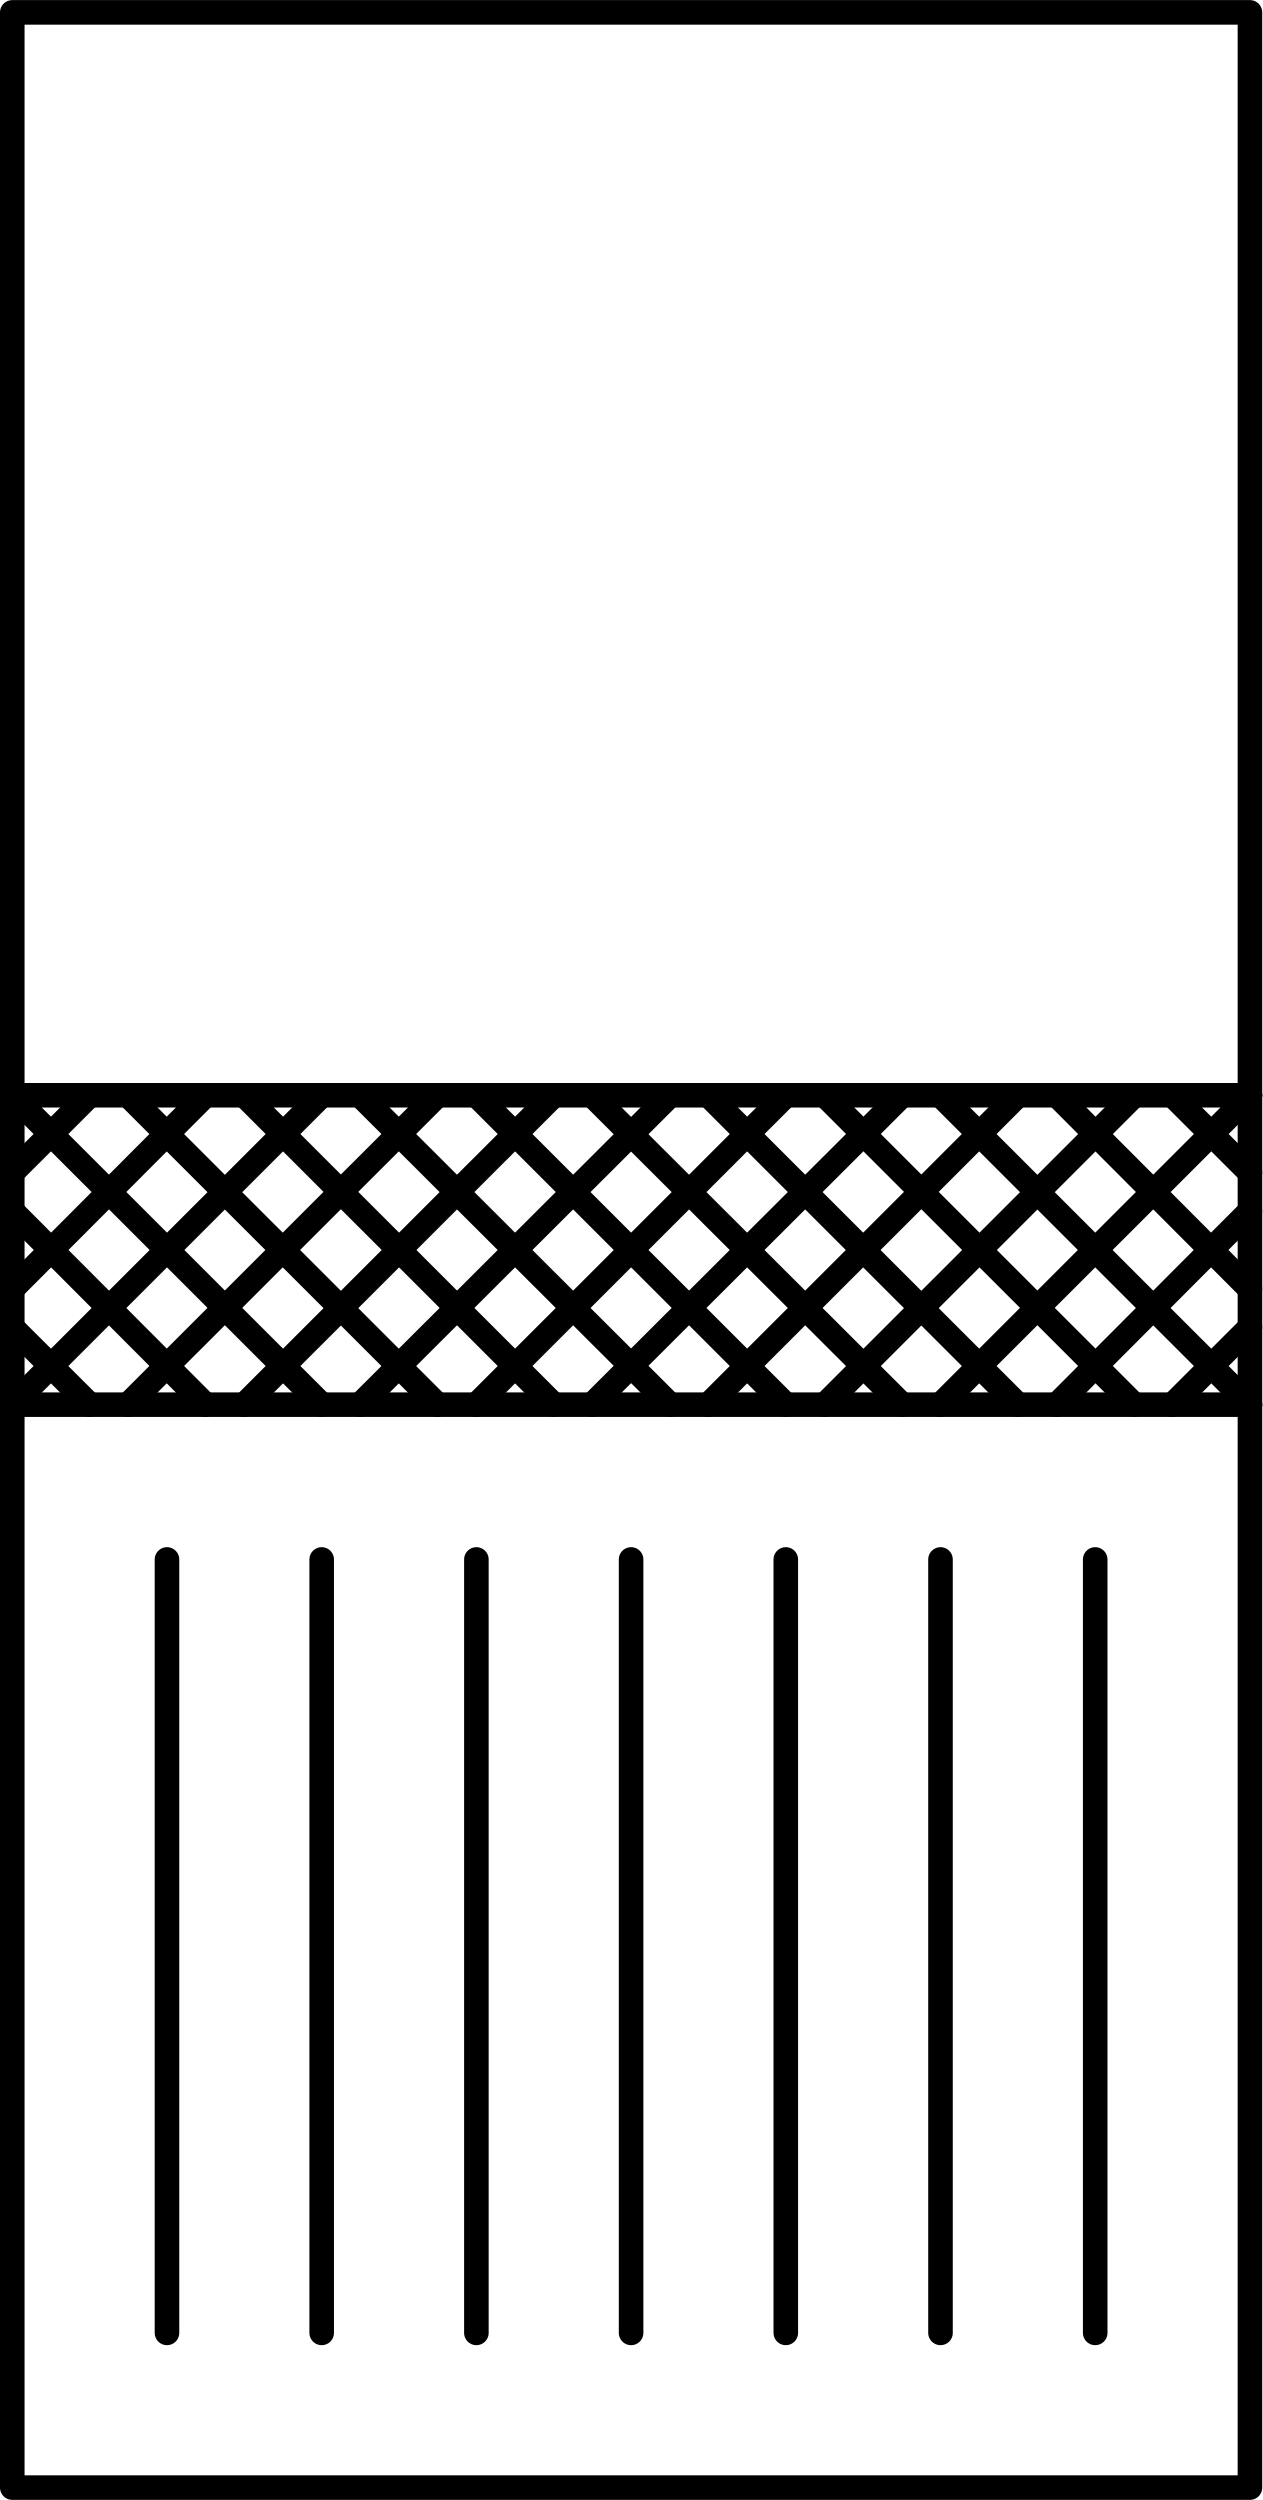
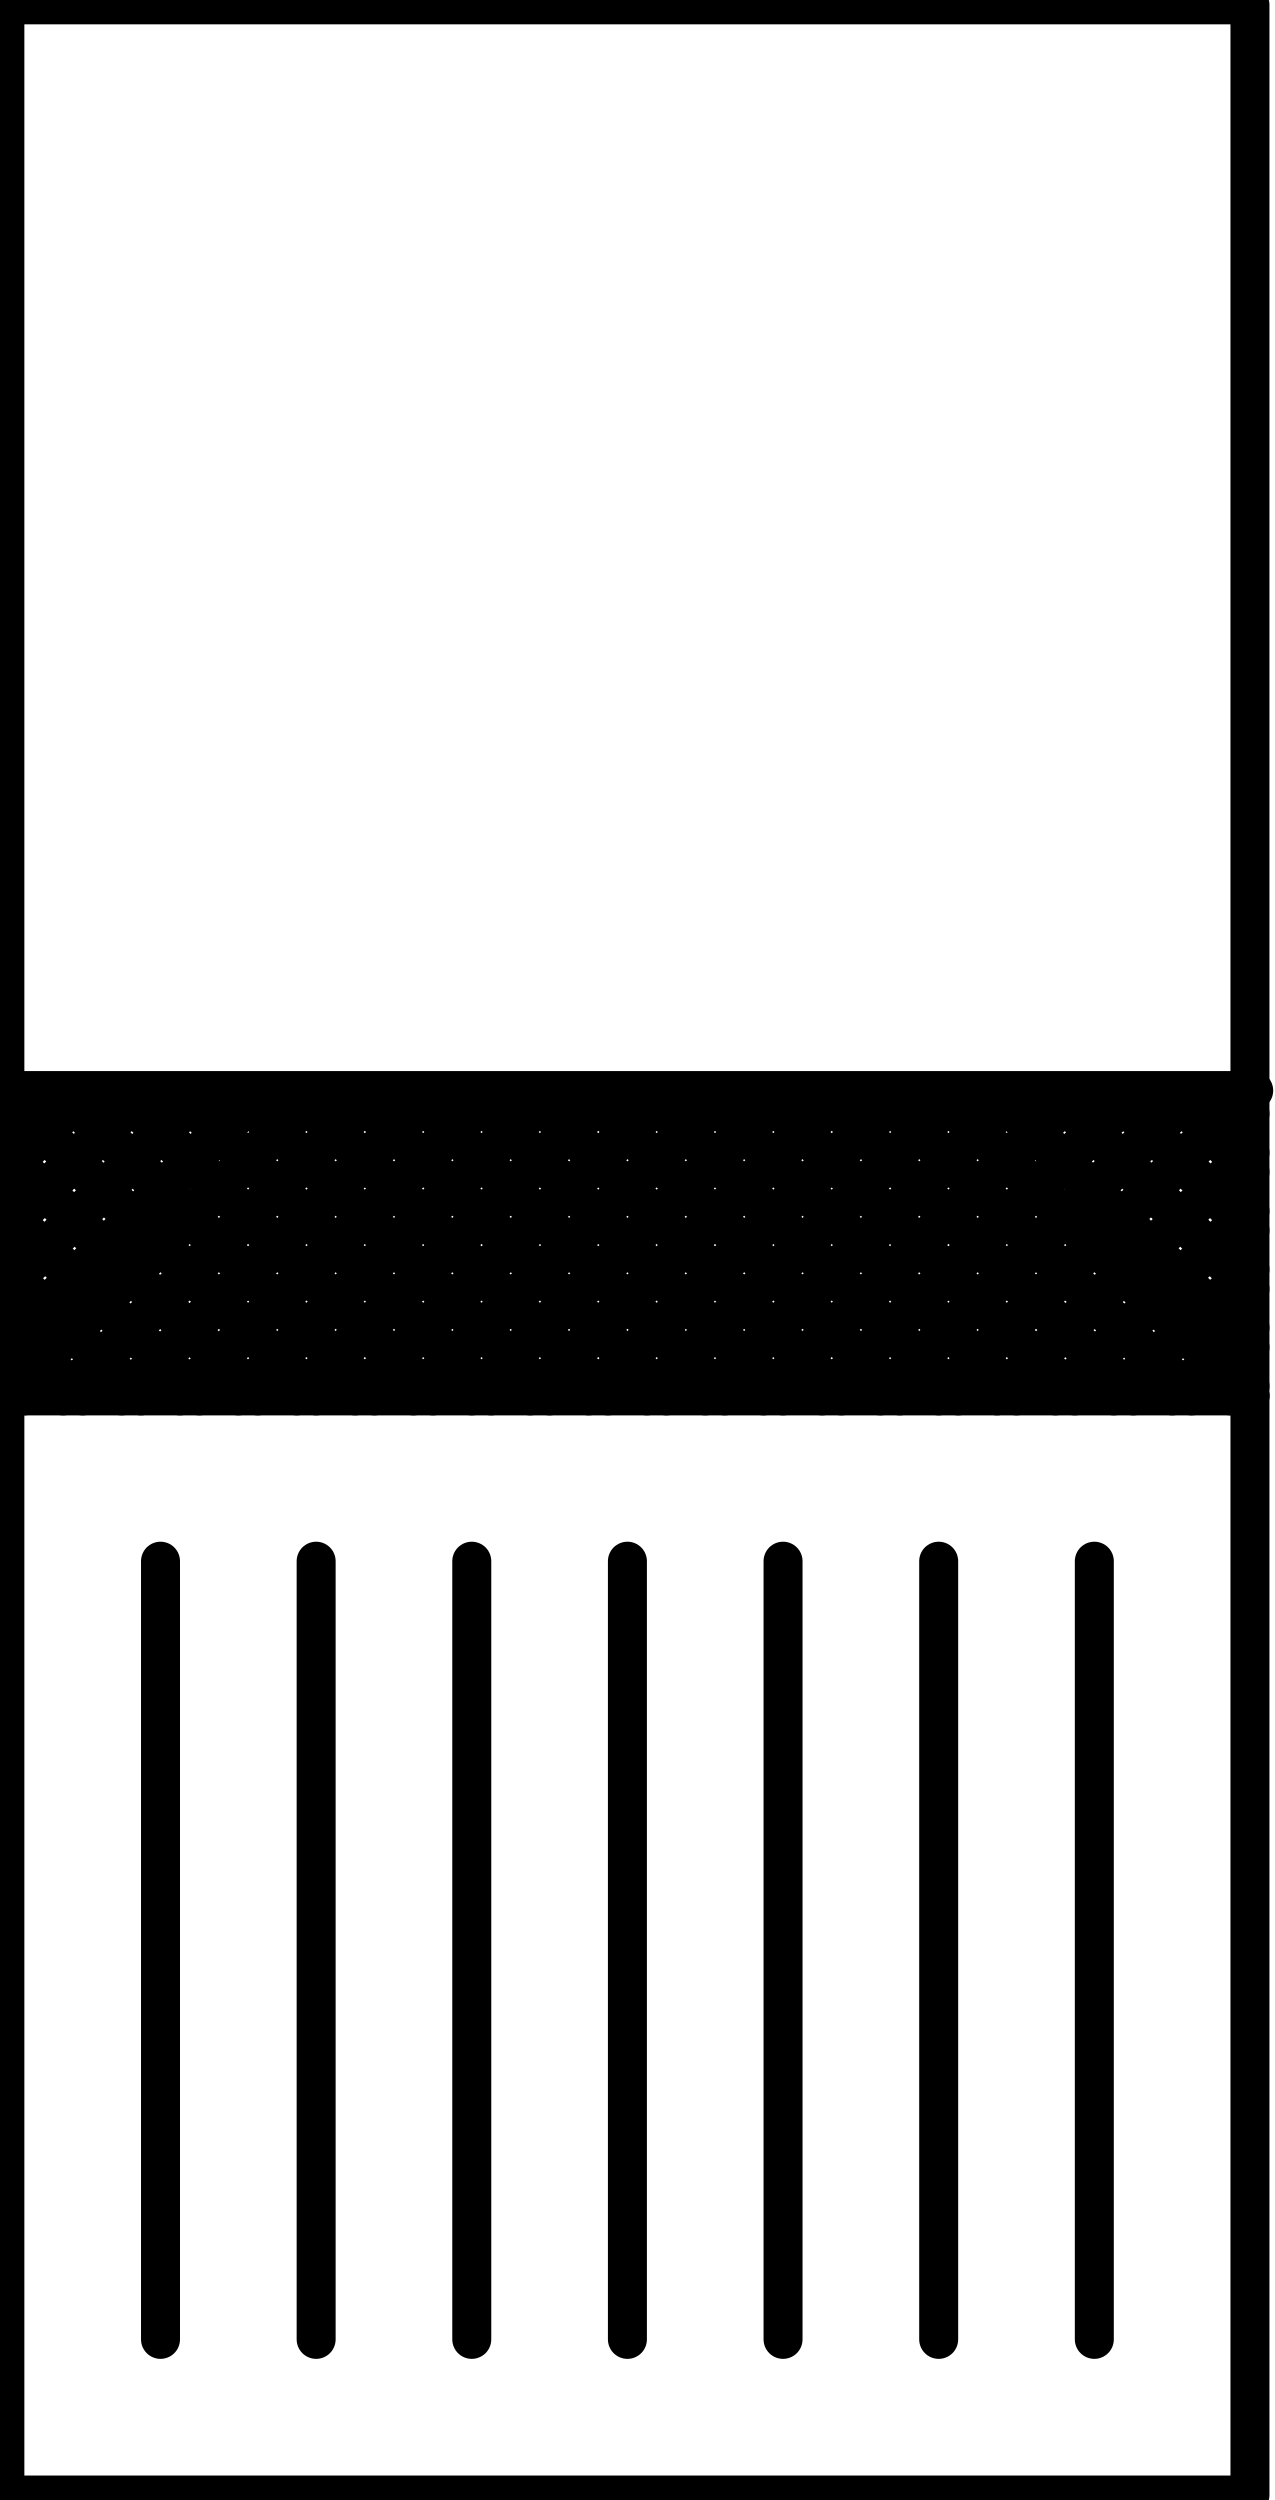
- <svg xmlns="http://www.w3.org/2000/svg" xmlns:ns1="http://schemas.microsoft.com/visio/2003/SVGExtensions/" width="1.606in" height="3.181in" viewBox="0 0 115.636 229.022" xml:space="preserve" color-interpolation-filters="sRGB" class="st4">
-   <ns1:documentProperties ns1:langID="2057" ns1:metric="true" ns1:viewMarkup="false" />
-   <style type="text/css">
- 	
- 		.st1 {fill:none}
- 		.st2 {stroke:#000000;stroke-linecap:round;stroke-linejoin:round;stroke-width:2.25}
- 		.st3 {fill:none;stroke:#000000;stroke-linecap:round;stroke-linejoin:round;stroke-width:2.25}
- 		.st4 {fill:none;fill-rule:evenodd;font-size:12px;overflow:visible;stroke-linecap:square;stroke-miterlimit:3}
- 	
- 	</style>
-   <g ns1:mID="0" ns1:index="1" ns1:groupContext="foregroundPage">
-     <ns1:pageProperties ns1:drawingScale="0.0393701" ns1:pageScale="0.0393701" ns1:drawingUnits="24" ns1:shadowOffsetX="8.50394" ns1:shadowOffsetY="-8.50394" />
-     <ns1:layer ns1:name="Symbol" ns1:index="0" />
-     <g id="group1593-1" transform="translate(1.125,-1.125)" ns1:mID="1593" ns1:groupContext="group" ns1:layerMember="0">
-       <ns1:userDefs>
-         <ns1:ud ns1:nameU="SOLSH" ns1:prompt="" ns1:val="VT4({13D0FF3B-CF5B-4a46-98AB-14030248EAEF})" />
-         <ns1:ud ns1:nameU="DWGEntityType" ns1:prompt="" ns1:val="VT4(INSERT)" />
-       </ns1:userDefs>
-       <g id="shape1594-2" ns1:mID="1594" ns1:groupContext="shape" ns1:layerMember="0" transform="translate(99.2126,-14.1732)">
-         <ns1:userDefs>
-           <ns1:ud ns1:nameU="DWGOriginalColor" ns1:prompt="This shapes Original DWG color." ns1:val="VT4(3)" />
-           <ns1:ud ns1:nameU="DWGOriginalLayer" ns1:prompt="This shapes Original DWG layer." ns1:val="VT4(26-SYM-035-SP)" />
-         </ns1:userDefs>
-         <path d="M0 158.16 L0 229.02 L0 229.02 L0 158.16 Z" class="st1" />
-         <path d="M0 158.16 L0 229.02 L0 229.02" class="st2" />
-       </g>
-       <g id="shape1595-5" ns1:mID="1595" ns1:groupContext="shape" ns1:layerMember="0" transform="translate(95.6972,-99.2126)">
-         <ns1:userDefs>
-           <ns1:ud ns1:nameU="DWGOriginalColor" ns1:prompt="This shapes Original DWG color." ns1:val="VT4(3)" />
-           <ns1:ud ns1:nameU="DWGOriginalLayer" ns1:prompt="This shapes Original DWG layer." ns1:val="VT4(26-SYM-035-SP)" />
-         </ns1:userDefs>
-         <path d="M0 229.02 L17.69 211.28 L17.69 211.28 L0 229.02 Z" class="st1" />
-         <path d="M0 229.02 L17.69 211.28 L17.69 211.28" class="st2" />
-       </g>
-       <g id="shape1596-8" ns1:mID="1596" ns1:groupContext="shape" ns1:layerMember="0" transform="translate(0,-99.2126)">
-         <ns1:userDefs>
-           <ns1:ud ns1:nameU="DWGOriginalColor" ns1:prompt="This shapes Original DWG color." ns1:val="VT4(3)" />
-           <ns1:ud ns1:nameU="DWGOriginalLayer" ns1:prompt="This shapes Original DWG layer." ns1:val="VT4(26-SYM-035-SP)" />
-         </ns1:userDefs>
-         <path d="M0 229.02 L113.39 229.02 L113.39 229.02 L0 229.02 Z" class="st1" />
-         <path d="M0 229.02 L113.39 229.02 L113.39 229.02" class="st2" />
-       </g>
-       <g id="shape1597-11" ns1:mID="1597" ns1:groupContext="shape" ns1:layerMember="0" transform="translate(70.8661,-14.1732)">
-         <ns1:userDefs>
-           <ns1:ud ns1:nameU="DWGOriginalColor" ns1:prompt="This shapes Original DWG color." ns1:val="VT4(3)" />
-           <ns1:ud ns1:nameU="DWGOriginalLayer" ns1:prompt="This shapes Original DWG layer." ns1:val="VT4(26-SYM-035-SP)" />
-         </ns1:userDefs>
-         <path d="M0 158.16 L0 229.02 L0 229.02 L0 158.16 Z" class="st1" />
-         <path d="M0 158.16 L0 229.02 L0 229.02" class="st2" />
-       </g>
-       <g id="shape1598-14" ns1:mID="1598" ns1:groupContext="shape" ns1:layerMember="0">
-         <ns1:userDefs>
-           <ns1:ud ns1:nameU="DWGOriginalColor" ns1:prompt="This shapes Original DWG color." ns1:val="VT4(3)" />
-           <ns1:ud ns1:nameU="DWGOriginalLayer" ns1:prompt="This shapes Original DWG layer." ns1:val="VT4(26-SYM-035-SP)" />
-         </ns1:userDefs>
-         <path d="M0 2.25 L113.39 2.25 L113.39 229.02 L0 229.02 L0 2.25 L0 2.25 Z" class="st3" />
-       </g>
-       <g id="shape1599-16" ns1:mID="1599" ns1:groupContext="shape" ns1:layerMember="0" transform="translate(0,-127.559)">
-         <ns1:userDefs>
-           <ns1:ud ns1:nameU="DWGOriginalColor" ns1:prompt="This shapes Original DWG color." ns1:val="VT4(3)" />
-           <ns1:ud ns1:nameU="DWGOriginalLayer" ns1:prompt="This shapes Original DWG layer." ns1:val="VT4(26-SYM-035-SP)" />
-         </ns1:userDefs>
-         <path d="M0 229.02 L113.39 229.02 L113.39 229.02 L0 229.02 Z" class="st1" />
-         <path d="M0 229.02 L113.39 229.02 L113.39 229.02" class="st2" />
-       </g>
-       <g id="shape1600-19" ns1:mID="1600" ns1:groupContext="shape" ns1:layerMember="0" transform="translate(0,-120.472)">
-         <ns1:userDefs>
-           <ns1:ud ns1:nameU="DWGOriginalColor" ns1:prompt="This shapes Original DWG color." ns1:val="VT4(3)" />
-           <ns1:ud ns1:nameU="DWGOriginalLayer" ns1:prompt="This shapes Original DWG layer." ns1:val="VT4(26-SYM-035-SP)" />
-         </ns1:userDefs>
-         <path d="M0 229.02 L7.09 221.94 L7.09 221.94 L0 229.02 Z" class="st1" />
-         <path d="M0 229.02 L7.09 221.94 L7.09 221.94" class="st2" />
-       </g>
-       <g id="shape1601-22" ns1:mID="1601" ns1:groupContext="shape" ns1:layerMember="0" transform="translate(28.3465,-14.1732)">
-         <ns1:userDefs>
-           <ns1:ud ns1:nameU="DWGOriginalColor" ns1:prompt="This shapes Original DWG color." ns1:val="VT4(3)" />
-           <ns1:ud ns1:nameU="DWGOriginalLayer" ns1:prompt="This shapes Original DWG layer." ns1:val="VT4(26-SYM-035-SP)" />
-         </ns1:userDefs>
-         <path d="M0 158.16 L0 229.02 L0 229.02 L0 158.16 Z" class="st1" />
-         <path d="M0 158.16 L0 229.02 L0 229.02" class="st2" />
-       </g>
-       <g id="shape1602-25" ns1:mID="1602" ns1:groupContext="shape" ns1:layerMember="0" transform="translate(2.29816E-13,-109.815)">
-         <ns1:userDefs>
-           <ns1:ud ns1:nameU="DWGOriginalColor" ns1:prompt="This shapes Original DWG color." ns1:val="VT4(3)" />
-           <ns1:ud ns1:nameU="DWGOriginalLayer" ns1:prompt="This shapes Original DWG layer." ns1:val="VT4(26-SYM-035-SP)" />
-         </ns1:userDefs>
-         <path d="M0 229.02 L17.69 211.28 L17.69 211.28 L0 229.02 Z" class="st1" />
-         <path d="M0 229.02 L17.69 211.28 L17.69 211.28" class="st2" />
-       </g>
-       <g id="shape1603-28" ns1:mID="1603" ns1:groupContext="shape" ns1:layerMember="0" transform="translate(0,-99.2126)">
-         <ns1:userDefs>
-           <ns1:ud ns1:nameU="DWGOriginalColor" ns1:prompt="This shapes Original DWG color." ns1:val="VT4(3)" />
-           <ns1:ud ns1:nameU="DWGOriginalLayer" ns1:prompt="This shapes Original DWG layer." ns1:val="VT4(26-SYM-035-SP)" />
-         </ns1:userDefs>
-         <path d="M0 229.02 L28.35 200.68 L28.35 200.68 L0 229.02 Z" class="st1" />
-         <path d="M0 229.02 L28.35 200.68 L28.35 200.68" class="st2" />
-       </g>
-       <g id="shape1604-31" ns1:mID="1604" ns1:groupContext="shape" ns1:layerMember="0" transform="translate(106.299,-120.472)">
-         <ns1:userDefs>
-           <ns1:ud ns1:nameU="DWGOriginalColor" ns1:prompt="This shapes Original DWG color." ns1:val="VT4(3)" />
-           <ns1:ud ns1:nameU="DWGOriginalLayer" ns1:prompt="This shapes Original DWG layer." ns1:val="VT4(26-SYM-035-SP)" />
-         </ns1:userDefs>
-         <path d="M7.09 229.02 L0 221.94 L0 221.94 L7.09 229.02 Z" class="st1" />
-         <path d="M7.09 229.02 L0 221.94 L0 221.94" class="st2" />
-       </g>
-       <g id="shape1605-34" ns1:mID="1605" ns1:groupContext="shape" ns1:layerMember="0" transform="translate(56.6929,-14.1732)">
-         <ns1:userDefs>
-           <ns1:ud ns1:nameU="DWGOriginalColor" ns1:prompt="This shapes Original DWG color." ns1:val="VT4(3)" />
-           <ns1:ud ns1:nameU="DWGOriginalLayer" ns1:prompt="This shapes Original DWG layer." ns1:val="VT4(26-SYM-035-SP)" />
-         </ns1:userDefs>
-         <path d="M0 158.16 L0 229.02 L0 229.02 L0 158.16 Z" class="st1" />
-         <path d="M0 158.16 L0 229.02 L0 229.02" class="st2" />
-       </g>
-       <g id="shape1606-37" ns1:mID="1606" ns1:groupContext="shape" ns1:layerMember="0" transform="translate(95.6972,-109.815)">
-         <ns1:userDefs>
-           <ns1:ud ns1:nameU="DWGOriginalColor" ns1:prompt="This shapes Original DWG color." ns1:val="VT4(3)" />
-           <ns1:ud ns1:nameU="DWGOriginalLayer" ns1:prompt="This shapes Original DWG layer." ns1:val="VT4(26-SYM-035-SP)" />
-         </ns1:userDefs>
-         <path d="M17.69 229.02 L0 211.28 L0 211.28 L17.69 229.02 Z" class="st1" />
-         <path d="M17.69 229.02 L0 211.28 L0 211.28" class="st2" />
-       </g>
-       <g id="shape1607-40" ns1:mID="1607" ns1:groupContext="shape" ns1:layerMember="0" transform="translate(0,-99.2126)">
-         <ns1:userDefs>
-           <ns1:ud ns1:nameU="DWGOriginalColor" ns1:prompt="This shapes Original DWG color." ns1:val="VT4(3)" />
-           <ns1:ud ns1:nameU="DWGOriginalLayer" ns1:prompt="This shapes Original DWG layer." ns1:val="VT4(26-SYM-035-SP)" />
-         </ns1:userDefs>
-         <path d="M7.09 229.02 L0 221.94 L0 221.94 L7.09 229.02 Z" class="st1" />
-         <path d="M7.09 229.02 L0 221.94 L0 221.94" class="st2" />
-       </g>
-       <g id="shape1608-43" ns1:mID="1608" ns1:groupContext="shape" ns1:layerMember="0" transform="translate(2.29816E-13,-99.2126)">
-         <ns1:userDefs>
-           <ns1:ud ns1:nameU="DWGOriginalColor" ns1:prompt="This shapes Original DWG color." ns1:val="VT4(3)" />
-           <ns1:ud ns1:nameU="DWGOriginalLayer" ns1:prompt="This shapes Original DWG layer." ns1:val="VT4(26-SYM-035-SP)" />
-         </ns1:userDefs>
-         <path d="M17.69 229.02 L0 211.28 L0 211.28 L17.69 229.02 Z" class="st1" />
-         <path d="M17.69 229.02 L0 211.28 L0 211.28" class="st2" />
-       </g>
-       <g id="shape1609-46" ns1:mID="1609" ns1:groupContext="shape" ns1:layerMember="0" transform="translate(0,-99.2126)">
-         <ns1:userDefs>
-           <ns1:ud ns1:nameU="DWGOriginalColor" ns1:prompt="This shapes Original DWG color." ns1:val="VT4(3)" />
-           <ns1:ud ns1:nameU="DWGOriginalLayer" ns1:prompt="This shapes Original DWG layer." ns1:val="VT4(26-SYM-035-SP)" />
-         </ns1:userDefs>
-         <path d="M28.35 229.02 L0 200.68 L0 200.68 L28.35 229.02 Z" class="st1" />
-         <path d="M28.35 229.02 L0 200.68 L0 200.68" class="st2" />
-       </g>
-       <g id="shape1610-49" ns1:mID="1610" ns1:groupContext="shape" ns1:layerMember="0" transform="translate(10.602,-99.2126)">
-         <ns1:userDefs>
-           <ns1:ud ns1:nameU="DWGOriginalColor" ns1:prompt="This shapes Original DWG color." ns1:val="VT4(3)" />
-           <ns1:ud ns1:nameU="DWGOriginalLayer" ns1:prompt="This shapes Original DWG layer." ns1:val="VT4(26-SYM-035-SP)" />
-         </ns1:userDefs>
-         <path d="M28.35 229.02 L0 200.68 L0 200.68 L28.35 229.02 Z" class="st1" />
-         <path d="M28.35 229.02 L0 200.68 L0 200.68" class="st2" />
-       </g>
-       <g id="shape1611-52" ns1:mID="1611" ns1:groupContext="shape" ns1:layerMember="0" transform="translate(42.5197,-14.1732)">
-         <ns1:userDefs>
-           <ns1:ud ns1:nameU="DWGOriginalColor" ns1:prompt="This shapes Original DWG color." ns1:val="VT4(3)" />
-           <ns1:ud ns1:nameU="DWGOriginalLayer" ns1:prompt="This shapes Original DWG layer." ns1:val="VT4(26-SYM-035-SP)" />
-         </ns1:userDefs>
-         <path d="M0 158.16 L0 229.02 L0 229.02 L0 158.16 Z" class="st1" />
-         <path d="M0 158.16 L0 229.02 L0 229.02" class="st2" />
-       </g>
-       <g id="shape1612-55" ns1:mID="1612" ns1:groupContext="shape" ns1:layerMember="0" transform="translate(85.0394,-99.2126)">
-         <ns1:userDefs>
-           <ns1:ud ns1:nameU="DWGOriginalColor" ns1:prompt="This shapes Original DWG color." ns1:val="VT4(3)" />
-           <ns1:ud ns1:nameU="DWGOriginalLayer" ns1:prompt="This shapes Original DWG layer." ns1:val="VT4(26-SYM-035-SP)" />
-         </ns1:userDefs>
-         <path d="M28.35 229.02 L0 200.68 L0 200.68 L28.35 229.02 Z" class="st1" />
-         <path d="M28.35 229.02 L0 200.68 L0 200.68" class="st2" />
-       </g>
-       <g id="shape1613-58" ns1:mID="1613" ns1:groupContext="shape" ns1:layerMember="0" transform="translate(85.0394,-14.1732)">
-         <ns1:userDefs>
-           <ns1:ud ns1:nameU="DWGOriginalColor" ns1:prompt="This shapes Original DWG color." ns1:val="VT4(3)" />
-           <ns1:ud ns1:nameU="DWGOriginalLayer" ns1:prompt="This shapes Original DWG layer." ns1:val="VT4(26-SYM-035-SP)" />
-         </ns1:userDefs>
-         <path d="M0 158.16 L0 229.02 L0 229.02 L0 158.16 Z" class="st1" />
-         <path d="M0 158.16 L0 229.02 L0 229.02" class="st2" />
-       </g>
-       <g id="shape1614-61" ns1:mID="1614" ns1:groupContext="shape" ns1:layerMember="0" transform="translate(106.299,-99.2126)">
-         <ns1:userDefs>
-           <ns1:ud ns1:nameU="DWGOriginalColor" ns1:prompt="This shapes Original DWG color." ns1:val="VT4(3)" />
-           <ns1:ud ns1:nameU="DWGOriginalLayer" ns1:prompt="This shapes Original DWG layer." ns1:val="VT4(26-SYM-035-SP)" />
-         </ns1:userDefs>
-         <path d="M0 229.02 L7.09 221.94 L7.09 221.94 L0 229.02 Z" class="st1" />
-         <path d="M0 229.02 L7.09 221.94 L7.09 221.94" class="st2" />
-       </g>
-       <g id="shape1615-64" ns1:mID="1615" ns1:groupContext="shape" ns1:layerMember="0" transform="translate(74.4374,-99.2126)">
-         <ns1:userDefs>
-           <ns1:ud ns1:nameU="DWGOriginalColor" ns1:prompt="This shapes Original DWG color." ns1:val="VT4(3)" />
-           <ns1:ud ns1:nameU="DWGOriginalLayer" ns1:prompt="This shapes Original DWG layer." ns1:val="VT4(26-SYM-035-SP)" />
-         </ns1:userDefs>
-         <path d="M28.35 229.02 L0 200.68 L0 200.68 L28.35 229.02 Z" class="st1" />
-         <path d="M28.35 229.02 L0 200.68 L0 200.68" class="st2" />
-       </g>
-       <g id="shape1616-67" ns1:mID="1616" ns1:groupContext="shape" ns1:layerMember="0" transform="translate(63.7795,-99.2126)">
-         <ns1:userDefs>
-           <ns1:ud ns1:nameU="DWGOriginalColor" ns1:prompt="This shapes Original DWG color." ns1:val="VT4(3)" />
-           <ns1:ud ns1:nameU="DWGOriginalLayer" ns1:prompt="This shapes Original DWG layer." ns1:val="VT4(26-SYM-035-SP)" />
-         </ns1:userDefs>
-         <path d="M28.35 229.02 L0 200.68 L0 200.68 L28.35 229.02 Z" class="st1" />
-         <path d="M28.35 229.02 L0 200.68 L0 200.68" class="st2" />
-       </g>
-       <g id="shape1617-70" ns1:mID="1617" ns1:groupContext="shape" ns1:layerMember="0" transform="translate(53.1217,-99.2126)">
-         <ns1:userDefs>
-           <ns1:ud ns1:nameU="DWGOriginalColor" ns1:prompt="This shapes Original DWG color." ns1:val="VT4(3)" />
-           <ns1:ud ns1:nameU="DWGOriginalLayer" ns1:prompt="This shapes Original DWG layer." ns1:val="VT4(26-SYM-035-SP)" />
-         </ns1:userDefs>
-         <path d="M28.4 229.02 L0 200.68 L0 200.68 L28.4 229.02 Z" class="st1" />
-         <path d="M28.4 229.02 L0 200.68 L0 200.68" class="st2" />
-       </g>
-       <g id="shape1618-73" ns1:mID="1618" ns1:groupContext="shape" ns1:layerMember="0" transform="translate(42.5197,-99.2126)">
-         <ns1:userDefs>
-           <ns1:ud ns1:nameU="DWGOriginalColor" ns1:prompt="This shapes Original DWG color." ns1:val="VT4(3)" />
-           <ns1:ud ns1:nameU="DWGOriginalLayer" ns1:prompt="This shapes Original DWG layer." ns1:val="VT4(26-SYM-035-SP)" />
-         </ns1:userDefs>
-         <path d="M28.35 229.02 L0 200.68 L0 200.68 L28.35 229.02 Z" class="st1" />
-         <path d="M28.35 229.02 L0 200.68 L0 200.68" class="st2" />
-       </g>
-       <g id="shape1619-76" ns1:mID="1619" ns1:groupContext="shape" ns1:layerMember="0" transform="translate(31.8619,-99.2126)">
-         <ns1:userDefs>
-           <ns1:ud ns1:nameU="DWGOriginalColor" ns1:prompt="This shapes Original DWG color." ns1:val="VT4(3)" />
-           <ns1:ud ns1:nameU="DWGOriginalLayer" ns1:prompt="This shapes Original DWG layer." ns1:val="VT4(26-SYM-035-SP)" />
-         </ns1:userDefs>
-         <path d="M28.4 229.02 L0 200.68 L0 200.68 L28.4 229.02 Z" class="st1" />
-         <path d="M28.4 229.02 L0 200.68 L0 200.68" class="st2" />
-       </g>
-       <g id="shape1620-79" ns1:mID="1620" ns1:groupContext="shape" ns1:layerMember="0" transform="translate(21.2598,-99.2126)">
-         <ns1:userDefs>
-           <ns1:ud ns1:nameU="DWGOriginalColor" ns1:prompt="This shapes Original DWG color." ns1:val="VT4(3)" />
-           <ns1:ud ns1:nameU="DWGOriginalLayer" ns1:prompt="This shapes Original DWG layer." ns1:val="VT4(26-SYM-035-SP)" />
-         </ns1:userDefs>
-         <path d="M28.35 229.02 L0 200.68 L0 200.68 L28.35 229.02 Z" class="st1" />
-         <path d="M28.35 229.02 L0 200.68 L0 200.68" class="st2" />
-       </g>
-       <g id="shape1621-82" ns1:mID="1621" ns1:groupContext="shape" ns1:layerMember="0" transform="translate(10.602,-99.2126)">
-         <ns1:userDefs>
-           <ns1:ud ns1:nameU="DWGOriginalColor" ns1:prompt="This shapes Original DWG color." ns1:val="VT4(3)" />
-           <ns1:ud ns1:nameU="DWGOriginalLayer" ns1:prompt="This shapes Original DWG layer." ns1:val="VT4(26-SYM-035-SP)" />
-         </ns1:userDefs>
-         <path d="M0 229.02 L28.35 200.68 L28.35 200.68 L0 229.02 Z" class="st1" />
-         <path d="M0 229.02 L28.35 200.68 L28.35 200.68" class="st2" />
-       </g>
-       <g id="shape1622-85" ns1:mID="1622" ns1:groupContext="shape" ns1:layerMember="0" transform="translate(21.2598,-99.2126)">
-         <ns1:userDefs>
-           <ns1:ud ns1:nameU="DWGOriginalColor" ns1:prompt="This shapes Original DWG color." ns1:val="VT4(3)" />
-           <ns1:ud ns1:nameU="DWGOriginalLayer" ns1:prompt="This shapes Original DWG layer." ns1:val="VT4(26-SYM-035-SP)" />
-         </ns1:userDefs>
-         <path d="M0 229.02 L28.35 200.68 L28.35 200.68 L0 229.02 Z" class="st1" />
-         <path d="M0 229.02 L28.35 200.68 L28.35 200.68" class="st2" />
-       </g>
-       <g id="shape1623-88" ns1:mID="1623" ns1:groupContext="shape" ns1:layerMember="0" transform="translate(31.8619,-99.2126)">
-         <ns1:userDefs>
-           <ns1:ud ns1:nameU="DWGOriginalColor" ns1:prompt="This shapes Original DWG color." ns1:val="VT4(3)" />
-           <ns1:ud ns1:nameU="DWGOriginalLayer" ns1:prompt="This shapes Original DWG layer." ns1:val="VT4(26-SYM-035-SP)" />
-         </ns1:userDefs>
-         <path d="M0 229.02 L28.4 200.68 L28.4 200.68 L0 229.02 Z" class="st1" />
-         <path d="M0 229.02 L28.4 200.68 L28.4 200.68" class="st2" />
-       </g>
-       <g id="shape1624-91" ns1:mID="1624" ns1:groupContext="shape" ns1:layerMember="0" transform="translate(42.5197,-99.2126)">
-         <ns1:userDefs>
-           <ns1:ud ns1:nameU="DWGOriginalColor" ns1:prompt="This shapes Original DWG color." ns1:val="VT4(3)" />
-           <ns1:ud ns1:nameU="DWGOriginalLayer" ns1:prompt="This shapes Original DWG layer." ns1:val="VT4(26-SYM-035-SP)" />
-         </ns1:userDefs>
-         <path d="M0 229.02 L28.35 200.68 L28.35 200.68 L0 229.02 Z" class="st1" />
-         <path d="M0 229.02 L28.35 200.68 L28.35 200.68" class="st2" />
-       </g>
-       <g id="shape1625-94" ns1:mID="1625" ns1:groupContext="shape" ns1:layerMember="0" transform="translate(53.1217,-99.2126)">
-         <ns1:userDefs>
-           <ns1:ud ns1:nameU="DWGOriginalColor" ns1:prompt="This shapes Original DWG color." ns1:val="VT4(3)" />
-           <ns1:ud ns1:nameU="DWGOriginalLayer" ns1:prompt="This shapes Original DWG layer." ns1:val="VT4(26-SYM-035-SP)" />
-         </ns1:userDefs>
-         <path d="M0 229.02 L28.4 200.68 L28.4 200.68 L0 229.02 Z" class="st1" />
-         <path d="M0 229.02 L28.4 200.68 L28.4 200.68" class="st2" />
-       </g>
-       <g id="shape1626-97" ns1:mID="1626" ns1:groupContext="shape" ns1:layerMember="0" transform="translate(14.1732,-14.1732)">
-         <ns1:userDefs>
-           <ns1:ud ns1:nameU="DWGOriginalColor" ns1:prompt="This shapes Original DWG color." ns1:val="VT4(3)" />
-           <ns1:ud ns1:nameU="DWGOriginalLayer" ns1:prompt="This shapes Original DWG layer." ns1:val="VT4(26-SYM-035-SP)" />
-         </ns1:userDefs>
-         <path d="M0 158.16 L0 229.02 L0 229.02 L0 158.16 Z" class="st1" />
-         <path d="M0 158.16 L0 229.02 L0 229.02" class="st2" />
-       </g>
-       <g id="shape1627-100" ns1:mID="1627" ns1:groupContext="shape" ns1:layerMember="0" transform="translate(74.4374,-99.2126)">
-         <ns1:userDefs>
-           <ns1:ud ns1:nameU="DWGOriginalColor" ns1:prompt="This shapes Original DWG color." ns1:val="VT4(3)" />
-           <ns1:ud ns1:nameU="DWGOriginalLayer" ns1:prompt="This shapes Original DWG layer." ns1:val="VT4(26-SYM-035-SP)" />
-         </ns1:userDefs>
-         <path d="M0 229.02 L28.35 200.68 L28.35 200.68 L0 229.02 Z" class="st1" />
-         <path d="M0 229.02 L28.35 200.68 L28.35 200.68" class="st2" />
-       </g>
-       <g id="shape1628-103" ns1:mID="1628" ns1:groupContext="shape" ns1:layerMember="0" transform="translate(85.0394,-99.2126)">
-         <ns1:userDefs>
-           <ns1:ud ns1:nameU="DWGOriginalColor" ns1:prompt="This shapes Original DWG color." ns1:val="VT4(3)" />
-           <ns1:ud ns1:nameU="DWGOriginalLayer" ns1:prompt="This shapes Original DWG layer." ns1:val="VT4(26-SYM-035-SP)" />
-         </ns1:userDefs>
-         <path d="M0 229.02 L28.35 200.68 L28.35 200.68 L0 229.02 Z" class="st1" />
-         <path d="M0 229.02 L28.35 200.68 L28.35 200.68" class="st2" />
-       </g>
-       <g id="shape1629-106" ns1:mID="1629" ns1:groupContext="shape" ns1:layerMember="0" transform="translate(63.7795,-99.2126)">
-         <ns1:userDefs>
-           <ns1:ud ns1:nameU="DWGOriginalColor" ns1:prompt="This shapes Original DWG color." ns1:val="VT4(3)" />
-           <ns1:ud ns1:nameU="DWGOriginalLayer" ns1:prompt="This shapes Original DWG layer." ns1:val="VT4(26-SYM-035-SP)" />
-         </ns1:userDefs>
-         <path d="M0 229.02 L28.35 200.68 L28.35 200.68 L0 229.02 Z" class="st1" />
-         <path d="M0 229.02 L28.35 200.68 L28.35 200.68" class="st2" />
-       </g>
+ <svg xmlns="http://www.w3.org/2000/svg" version="1.1" width="34.589mm" height="67.858mm" viewBox="-0.031 -0.031 8.171 16.031">
+   <defs vector-effect="non-scaling-stroke" />
+   <g>
+     <g id="cell-R6aXvTXmt_5ZTIeTcoUG-119" layer="Symbol">
+       <path d="M7.984 8.857L7.859 8.92" fill="none" stroke="rgb(0, 0, 0)" stroke-miterlimit="10" pointer-events="stroke" stroke-width="0.25" stroke-linecap="round" stroke-linejoin="round" />
+     </g>
+     <g id="cell-R6aXvTXmt_5ZTIeTcoUG-118" layer="Symbol">
+       <path d="M0.125 6.986L0 7.111" fill="none" stroke="rgb(0, 0, 0)" stroke-miterlimit="10" pointer-events="stroke" stroke-width="0.25" stroke-linecap="round" stroke-linejoin="round" />
+     </g>
+     <g id="cell-R6aXvTXmt_5ZTIeTcoUG-117" layer="Symbol">
+       <path d="M7.984 8.483L7.485 8.92" fill="none" stroke="rgb(0, 0, 0)" stroke-miterlimit="10" pointer-events="stroke" stroke-width="0.25" stroke-linecap="round" stroke-linejoin="round" />
+     </g>
+     <g id="cell-R6aXvTXmt_5ZTIeTcoUG-116" layer="Symbol">
+       <path d="M7.984 8.109L7.111 8.92" fill="none" stroke="rgb(0, 0, 0)" stroke-miterlimit="10" pointer-events="stroke" stroke-width="0.25" stroke-linecap="round" stroke-linejoin="round" />
+     </g>
+     <g id="cell-R6aXvTXmt_5ZTIeTcoUG-115" layer="Symbol">
+       <path d="M7.984 7.735L6.737 8.92" fill="none" stroke="rgb(0, 0, 0)" stroke-miterlimit="10" pointer-events="stroke" stroke-width="0.25" stroke-linecap="round" stroke-linejoin="round" />
+     </g>
+     <g id="cell-R6aXvTXmt_5ZTIeTcoUG-114" layer="Symbol">
+       <path d="M7.984 7.36L6.362 8.92" fill="none" stroke="rgb(0, 0, 0)" stroke-miterlimit="10" pointer-events="stroke" stroke-width="0.25" stroke-linecap="round" stroke-linejoin="round" />
+     </g>
+     <g id="cell-R6aXvTXmt_5ZTIeTcoUG-113" layer="Symbol">
+       <path d="M0.499 6.986L0 7.485" fill="none" stroke="rgb(0, 0, 0)" stroke-miterlimit="10" pointer-events="stroke" stroke-width="0.25" stroke-linecap="round" stroke-linejoin="round" />
+     </g>
+     <g id="cell-R6aXvTXmt_5ZTIeTcoUG-112" layer="Symbol">
+       <path d="M0.873 6.986L0 7.859" fill="none" stroke="rgb(0, 0, 0)" stroke-miterlimit="10" pointer-events="stroke" stroke-width="0.25" stroke-linecap="round" stroke-linejoin="round" />
+     </g>
+     <g id="cell-R6aXvTXmt_5ZTIeTcoUG-111" layer="Symbol">
+       <path d="M1.248 6.986L0 8.234" fill="none" stroke="rgb(0, 0, 0)" stroke-miterlimit="10" pointer-events="stroke" stroke-width="0.25" stroke-linecap="round" stroke-linejoin="round" />
+     </g>
+     <g id="cell-R6aXvTXmt_5ZTIeTcoUG-110" layer="Symbol">
+       <path d="M1.622 6.986L0 8.608" fill="none" stroke="rgb(0, 0, 0)" stroke-miterlimit="10" pointer-events="stroke" stroke-width="0.25" stroke-linecap="round" stroke-linejoin="round" />
+     </g>
+     <g id="cell-R6aXvTXmt_5ZTIeTcoUG-109" layer="Symbol">
+       <path d="M1.996 6.986L0 8.92" fill="none" stroke="rgb(0, 0, 0)" stroke-miterlimit="10" pointer-events="stroke" stroke-width="0.25" stroke-linecap="round" stroke-linejoin="round" />
+     </g>
+     <g id="cell-R6aXvTXmt_5ZTIeTcoUG-108" layer="Symbol">
+       <path d="M2.37 6.986L0.374 8.92" fill="none" stroke="rgb(0, 0, 0)" stroke-miterlimit="10" pointer-events="stroke" stroke-width="0.25" stroke-linecap="round" stroke-linejoin="round" />
+     </g>
+     <g id="cell-R6aXvTXmt_5ZTIeTcoUG-107" layer="Symbol">
+       <path d="M2.745 6.986L0.749 8.92" fill="none" stroke="rgb(0, 0, 0)" stroke-miterlimit="10" pointer-events="stroke" stroke-width="0.25" stroke-linecap="round" stroke-linejoin="round" />
+     </g>
+     <g id="cell-R6aXvTXmt_5ZTIeTcoUG-106" layer="Symbol">
+       <path d="M3.119 6.986L1.123 8.92" fill="none" stroke="rgb(0, 0, 0)" stroke-miterlimit="10" pointer-events="stroke" stroke-width="0.25" stroke-linecap="round" stroke-linejoin="round" />
+     </g>
+     <g id="cell-R6aXvTXmt_5ZTIeTcoUG-105" layer="Symbol">
+       <path d="M3.493 6.986L1.497 8.92" fill="none" stroke="rgb(0, 0, 0)" stroke-miterlimit="10" pointer-events="stroke" stroke-width="0.25" stroke-linecap="round" stroke-linejoin="round" />
+     </g>
+     <g id="cell-R6aXvTXmt_5ZTIeTcoUG-104" layer="Symbol">
+       <path d="M3.867 6.986L1.871 8.92" fill="none" stroke="rgb(0, 0, 0)" stroke-miterlimit="10" pointer-events="stroke" stroke-width="0.25" stroke-linecap="round" stroke-linejoin="round" />
+     </g>
+     <g id="cell-R6aXvTXmt_5ZTIeTcoUG-103" layer="Symbol">
+       <path d="M4.242 6.986L2.246 8.92" fill="none" stroke="rgb(0, 0, 0)" stroke-miterlimit="10" pointer-events="stroke" stroke-width="0.25" stroke-linecap="round" stroke-linejoin="round" />
+     </g>
+     <g id="cell-R6aXvTXmt_5ZTIeTcoUG-102" layer="Symbol">
+       <path d="M4.616 6.986L2.62 8.92" fill="none" stroke="rgb(0, 0, 0)" stroke-miterlimit="10" pointer-events="stroke" stroke-width="0.25" stroke-linecap="round" stroke-linejoin="round" />
+     </g>
+     <g id="cell-R6aXvTXmt_5ZTIeTcoUG-101" layer="Symbol">
+       <path d="M4.99 6.986L2.994 8.92" fill="none" stroke="rgb(0, 0, 0)" stroke-miterlimit="10" pointer-events="stroke" stroke-width="0.25" stroke-linecap="round" stroke-linejoin="round" />
+     </g>
+     <g id="cell-R6aXvTXmt_5ZTIeTcoUG-100" layer="Symbol">
+       <path d="M5.364 6.986L3.368 8.92" fill="none" stroke="rgb(0, 0, 0)" stroke-miterlimit="10" pointer-events="stroke" stroke-width="0.25" stroke-linecap="round" stroke-linejoin="round" />
+     </g>
+     <g id="cell-R6aXvTXmt_5ZTIeTcoUG-99" layer="Symbol">
+       <path d="M5.739 6.986L3.743 8.92" fill="none" stroke="rgb(0, 0, 0)" stroke-miterlimit="10" pointer-events="stroke" stroke-width="0.25" stroke-linecap="round" stroke-linejoin="round" />
+     </g>
+     <g id="cell-R6aXvTXmt_5ZTIeTcoUG-98" layer="Symbol">
+       <path d="M6.113 6.986L4.117 8.92" fill="none" stroke="rgb(0, 0, 0)" stroke-miterlimit="10" pointer-events="stroke" stroke-width="0.25" stroke-linecap="round" stroke-linejoin="round" />
+     </g>
+     <g id="cell-R6aXvTXmt_5ZTIeTcoUG-97" layer="Symbol">
+       <path d="M6.487 6.986L4.491 8.92" fill="none" stroke="rgb(0, 0, 0)" stroke-miterlimit="10" pointer-events="stroke" stroke-width="0.25" stroke-linecap="round" stroke-linejoin="round" />
+     </g>
+     <g id="cell-R6aXvTXmt_5ZTIeTcoUG-96" layer="Symbol">
+       <path d="M6.861 6.986L4.865 8.92" fill="none" stroke="rgb(0, 0, 0)" stroke-miterlimit="10" pointer-events="stroke" stroke-width="0.25" stroke-linecap="round" stroke-linejoin="round" />
+     </g>
+     <g id="cell-R6aXvTXmt_5ZTIeTcoUG-95" layer="Symbol">
+       <path d="M7.236 6.986L5.24 8.92" fill="none" stroke="rgb(0, 0, 0)" stroke-miterlimit="10" pointer-events="stroke" stroke-width="0.25" stroke-linecap="round" stroke-linejoin="round" />
+     </g>
+     <g id="cell-R6aXvTXmt_5ZTIeTcoUG-94" layer="Symbol">
+       <path d="M7.61 6.986L5.614 8.92" fill="none" stroke="rgb(0, 0, 0)" stroke-miterlimit="10" pointer-events="stroke" stroke-width="0.25" stroke-linecap="round" stroke-linejoin="round" />
+     </g>
+     <g id="cell-R6aXvTXmt_5ZTIeTcoUG-93" layer="Symbol">
+       <path d="M7.984 6.986L5.988 8.92" fill="none" stroke="rgb(0, 0, 0)" stroke-miterlimit="10" pointer-events="stroke" stroke-width="0.25" stroke-linecap="round" stroke-linejoin="round" />
+     </g>
+     <g id="cell-R6aXvTXmt_5ZTIeTcoUG-92" layer="Symbol">
+       <path d="M0 8.857L0.125 8.92" fill="none" stroke="rgb(0, 0, 0)" stroke-miterlimit="10" pointer-events="stroke" stroke-width="0.25" stroke-linecap="round" stroke-linejoin="round" />
+     </g>
+     <g id="cell-R6aXvTXmt_5ZTIeTcoUG-91" layer="Symbol">
+       <path d="M7.859 6.986L7.984 7.111" fill="none" stroke="rgb(0, 0, 0)" stroke-miterlimit="10" pointer-events="stroke" stroke-width="0.25" stroke-linecap="round" stroke-linejoin="round" />
+     </g>
+     <g id="cell-R6aXvTXmt_5ZTIeTcoUG-90" layer="Symbol">
+       <path d="M0 8.483L0.499 8.92" fill="none" stroke="rgb(0, 0, 0)" stroke-miterlimit="10" pointer-events="stroke" stroke-width="0.25" stroke-linecap="round" stroke-linejoin="round" />
+     </g>
+     <g id="cell-R6aXvTXmt_5ZTIeTcoUG-89" layer="Symbol">
+       <path d="M0 8.109L0.873 8.92" fill="none" stroke="rgb(0, 0, 0)" stroke-miterlimit="10" pointer-events="stroke" stroke-width="0.25" stroke-linecap="round" stroke-linejoin="round" />
+     </g>
+     <g id="cell-R6aXvTXmt_5ZTIeTcoUG-88" layer="Symbol">
+       <path d="M0 7.735L1.248 8.92" fill="none" stroke="rgb(0, 0, 0)" stroke-miterlimit="10" pointer-events="stroke" stroke-width="0.25" stroke-linecap="round" stroke-linejoin="round" />
+     </g>
+     <g id="cell-R6aXvTXmt_5ZTIeTcoUG-87" layer="Symbol">
+       <path d="M0 7.36L1.622 8.92" fill="none" stroke="rgb(0, 0, 0)" stroke-miterlimit="10" pointer-events="stroke" stroke-width="0.25" stroke-linecap="round" stroke-linejoin="round" />
+     </g>
+     <g id="cell-R6aXvTXmt_5ZTIeTcoUG-86" layer="Symbol">
+       <path d="M7.485 6.986L7.984 7.485" fill="none" stroke="rgb(0, 0, 0)" stroke-miterlimit="10" pointer-events="stroke" stroke-width="0.25" stroke-linecap="round" stroke-linejoin="round" />
+     </g>
+     <g id="cell-R6aXvTXmt_5ZTIeTcoUG-85" layer="Symbol">
+       <path d="M7.111 6.986L7.984 7.859" fill="none" stroke="rgb(0, 0, 0)" stroke-miterlimit="10" pointer-events="stroke" stroke-width="0.25" stroke-linecap="round" stroke-linejoin="round" />
+     </g>
+     <g id="cell-R6aXvTXmt_5ZTIeTcoUG-84" layer="Symbol">
+       <path d="M6.737 6.986L7.984 8.234" fill="none" stroke="rgb(0, 0, 0)" stroke-miterlimit="10" pointer-events="stroke" stroke-width="0.25" stroke-linecap="round" stroke-linejoin="round" />
+     </g>
+     <g id="cell-R6aXvTXmt_5ZTIeTcoUG-83" layer="Symbol">
+       <path d="M6.362 6.986L7.984 8.608" fill="none" stroke="rgb(0, 0, 0)" stroke-miterlimit="10" pointer-events="stroke" stroke-width="0.25" stroke-linecap="round" stroke-linejoin="round" />
+     </g>
+     <g id="cell-R6aXvTXmt_5ZTIeTcoUG-82" layer="Symbol">
+       <path d="M5.988 6.986L7.984 8.92" fill="none" stroke="rgb(0, 0, 0)" stroke-miterlimit="10" pointer-events="stroke" stroke-width="0.25" stroke-linecap="round" stroke-linejoin="round" />
+     </g>
+     <g id="cell-R6aXvTXmt_5ZTIeTcoUG-81" layer="Symbol">
+       <path d="M5.614 6.986L7.61 8.92" fill="none" stroke="rgb(0, 0, 0)" stroke-miterlimit="10" pointer-events="stroke" stroke-width="0.25" stroke-linecap="round" stroke-linejoin="round" />
+     </g>
+     <g id="cell-R6aXvTXmt_5ZTIeTcoUG-80" layer="Symbol">
+       <path d="M5.24 6.986L7.236 8.92" fill="none" stroke="rgb(0, 0, 0)" stroke-miterlimit="10" pointer-events="stroke" stroke-width="0.25" stroke-linecap="round" stroke-linejoin="round" />
+     </g>
+     <g id="cell-R6aXvTXmt_5ZTIeTcoUG-79" layer="Symbol">
+       <path d="M4.865 6.986L6.861 8.92" fill="none" stroke="rgb(0, 0, 0)" stroke-miterlimit="10" pointer-events="stroke" stroke-width="0.25" stroke-linecap="round" stroke-linejoin="round" />
+     </g>
+     <g id="cell-R6aXvTXmt_5ZTIeTcoUG-78" layer="Symbol">
+       <path d="M4.491 6.986L6.487 8.92" fill="none" stroke="rgb(0, 0, 0)" stroke-miterlimit="10" pointer-events="stroke" stroke-width="0.25" stroke-linecap="round" stroke-linejoin="round" />
+     </g>
+     <g id="cell-R6aXvTXmt_5ZTIeTcoUG-77" layer="Symbol">
+       <path d="M4.117 6.986L6.113 8.92" fill="none" stroke="rgb(0, 0, 0)" stroke-miterlimit="10" pointer-events="stroke" stroke-width="0.25" stroke-linecap="round" stroke-linejoin="round" />
+     </g>
+     <g id="cell-R6aXvTXmt_5ZTIeTcoUG-76" layer="Symbol">
+       <path d="M3.743 6.986L5.739 8.92" fill="none" stroke="rgb(0, 0, 0)" stroke-miterlimit="10" pointer-events="stroke" stroke-width="0.25" stroke-linecap="round" stroke-linejoin="round" />
+     </g>
+     <g id="cell-R6aXvTXmt_5ZTIeTcoUG-75" layer="Symbol">
+       <path d="M3.368 6.986L5.364 8.92" fill="none" stroke="rgb(0, 0, 0)" stroke-miterlimit="10" pointer-events="stroke" stroke-width="0.25" stroke-linecap="round" stroke-linejoin="round" />
+     </g>
+     <g id="cell-R6aXvTXmt_5ZTIeTcoUG-74" layer="Symbol">
+       <path d="M2.994 6.986L4.99 8.92" fill="none" stroke="rgb(0, 0, 0)" stroke-miterlimit="10" pointer-events="stroke" stroke-width="0.25" stroke-linecap="round" stroke-linejoin="round" />
+     </g>
+     <g id="cell-R6aXvTXmt_5ZTIeTcoUG-73" layer="Symbol">
+       <path d="M2.62 6.986L4.616 8.92" fill="none" stroke="rgb(0, 0, 0)" stroke-miterlimit="10" pointer-events="stroke" stroke-width="0.25" stroke-linecap="round" stroke-linejoin="round" />
+     </g>
+     <g id="cell-R6aXvTXmt_5ZTIeTcoUG-72" layer="Symbol">
+       <path d="M2.246 6.986L4.242 8.92" fill="none" stroke="rgb(0, 0, 0)" stroke-miterlimit="10" pointer-events="stroke" stroke-width="0.25" stroke-linecap="round" stroke-linejoin="round" />
+     </g>
+     <g id="cell-R6aXvTXmt_5ZTIeTcoUG-71" layer="Symbol">
+       <path d="M1.871 6.986L3.867 8.92" fill="none" stroke="rgb(0, 0, 0)" stroke-miterlimit="10" pointer-events="stroke" stroke-width="0.25" stroke-linecap="round" stroke-linejoin="round" />
+     </g>
+     <g id="cell-R6aXvTXmt_5ZTIeTcoUG-70" layer="Symbol">
+       <path d="M1.497 6.986L3.493 8.92" fill="none" stroke="rgb(0, 0, 0)" stroke-miterlimit="10" pointer-events="stroke" stroke-width="0.25" stroke-linecap="round" stroke-linejoin="round" />
+     </g>
+     <g id="cell-R6aXvTXmt_5ZTIeTcoUG-69" layer="Symbol">
+       <path d="M1.123 6.986L3.119 8.92" fill="none" stroke="rgb(0, 0, 0)" stroke-miterlimit="10" pointer-events="stroke" stroke-width="0.25" stroke-linecap="round" stroke-linejoin="round" />
+     </g>
+     <g id="cell-R6aXvTXmt_5ZTIeTcoUG-68" layer="Symbol">
+       <path d="M0.749 6.986L2.745 8.92" fill="none" stroke="rgb(0, 0, 0)" stroke-miterlimit="10" pointer-events="stroke" stroke-width="0.25" stroke-linecap="round" stroke-linejoin="round" />
+     </g>
+     <g id="cell-R6aXvTXmt_5ZTIeTcoUG-67" layer="Symbol">
+       <path d="M0.374 6.986L2.37 8.92" fill="none" stroke="rgb(0, 0, 0)" stroke-miterlimit="10" pointer-events="stroke" stroke-width="0.25" stroke-linecap="round" stroke-linejoin="round" />
+     </g>
+     <g id="cell-R6aXvTXmt_5ZTIeTcoUG-65" layer="Symbol">
+       <path d="M0 6.986L1.996 8.92" fill="none" stroke="rgb(0, 0, 0)" stroke-miterlimit="10" pointer-events="stroke" stroke-width="0.25" stroke-linecap="round" stroke-linejoin="round" />
+     </g>
+     <g id="cell-R6aXvTXmt_5ZTIeTcoUG-64" layer="Symbol">
+       <path d="M6.986 9.98L6.986 14.97" fill="none" stroke="rgb(0, 0, 0)" stroke-miterlimit="10" pointer-events="stroke" stroke-width="0.25" stroke-linecap="round" stroke-linejoin="round" />
+     </g>
+     <g id="cell-R6aXvTXmt_5ZTIeTcoUG-63" layer="Symbol">
+       <path d="M5.988 9.98L5.988 14.97" fill="none" stroke="rgb(0, 0, 0)" stroke-miterlimit="10" pointer-events="stroke" stroke-width="0.25" stroke-linecap="round" stroke-linejoin="round" />
+     </g>
+     <g id="cell-R6aXvTXmt_5ZTIeTcoUG-62" layer="Symbol">
+       <path d="M4.99 9.98L4.99 14.97" fill="none" stroke="rgb(0, 0, 0)" stroke-miterlimit="10" pointer-events="stroke" stroke-width="0.25" stroke-linecap="round" stroke-linejoin="round" />
+     </g>
+     <g id="cell-R6aXvTXmt_5ZTIeTcoUG-61" layer="Symbol">
+       <path d="M3.992 9.98L3.992 14.97" fill="none" stroke="rgb(0, 0, 0)" stroke-miterlimit="10" pointer-events="stroke" stroke-width="0.25" stroke-linecap="round" stroke-linejoin="round" />
+     </g>
+     <g id="cell-R6aXvTXmt_5ZTIeTcoUG-60" layer="Symbol">
+       <path d="M2.994 9.98L2.994 14.97" fill="none" stroke="rgb(0, 0, 0)" stroke-miterlimit="10" pointer-events="stroke" stroke-width="0.25" stroke-linecap="round" stroke-linejoin="round" />
+     </g>
+     <g id="cell-R6aXvTXmt_5ZTIeTcoUG-59" layer="Symbol">
+       <path d="M1.996 9.98L1.996 14.97" fill="none" stroke="rgb(0, 0, 0)" stroke-miterlimit="10" pointer-events="stroke" stroke-width="0.25" stroke-linecap="round" stroke-linejoin="round" />
+     </g>
+     <g id="cell-R6aXvTXmt_5ZTIeTcoUG-58" layer="Symbol">
+       <path d="M0.998 9.98L0.998 14.97" fill="none" stroke="rgb(0, 0, 0)" stroke-miterlimit="10" pointer-events="stroke" stroke-width="0.25" stroke-linecap="round" stroke-linejoin="round" />
+     </g>
+     <g id="cell-R6aXvTXmt_5ZTIeTcoUG-57" layer="Symbol">
+       <path d="M0 8.92L7.984 8.92" fill="none" stroke="rgb(0, 0, 0)" stroke-miterlimit="10" pointer-events="stroke" stroke-width="0.25" stroke-linecap="round" stroke-linejoin="round" />
+     </g>
+     <g id="cell-R6aXvTXmt_5ZTIeTcoUG-56" layer="Symbol">
+       <path d="M-0.008 6.962L8.008 6.962" fill="none" stroke="rgb(0, 0, 0)" stroke-miterlimit="10" pointer-events="stroke" stroke-width="0.25" stroke-linecap="round" stroke-linejoin="round" />
+     </g>
+     <g id="cell-R6aXvTXmt_5ZTIeTcoUG-54" layer="Symbol">
+       <path fill="none" stroke="rgb(0, 0, 0)" pointer-events="all" d="M0 0L7.984 0 7.984 15.968 0 15.968z" stroke-width="0.25" stroke-linecap="round" stroke-linejoin="round" />
    </g>
  </g>
</svg>
